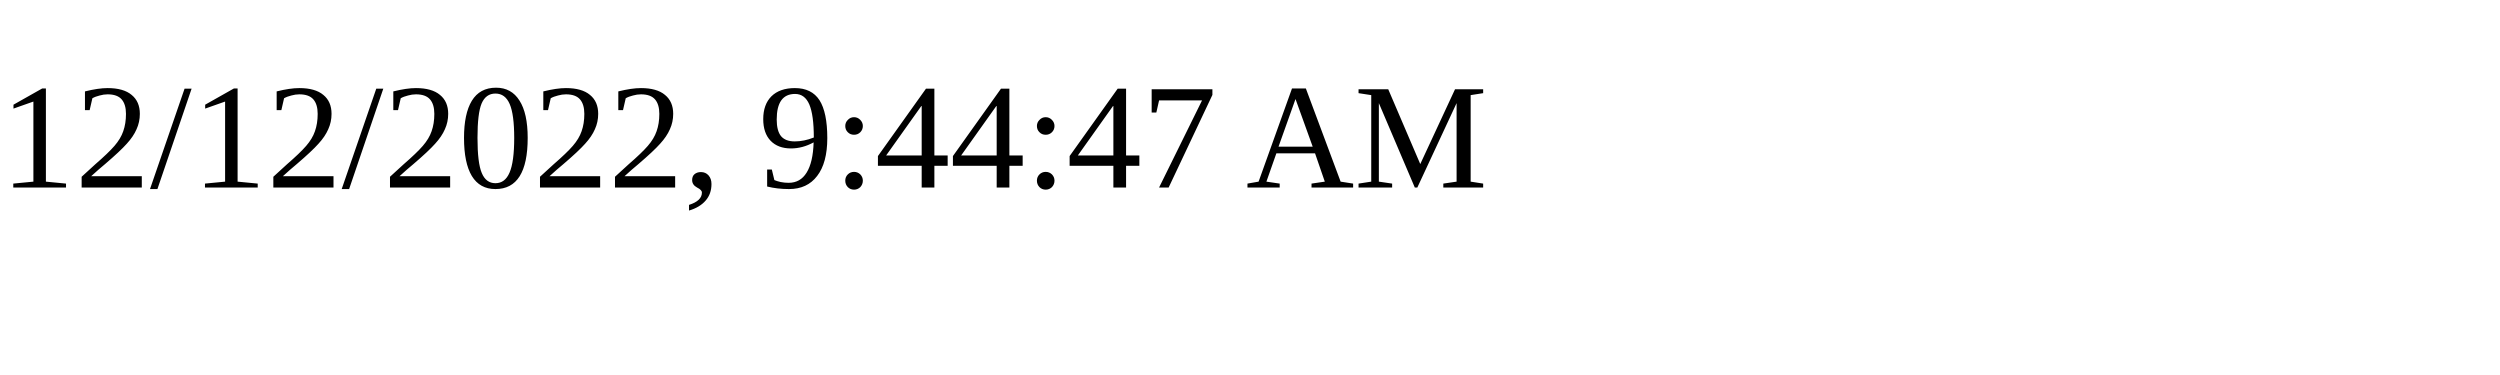
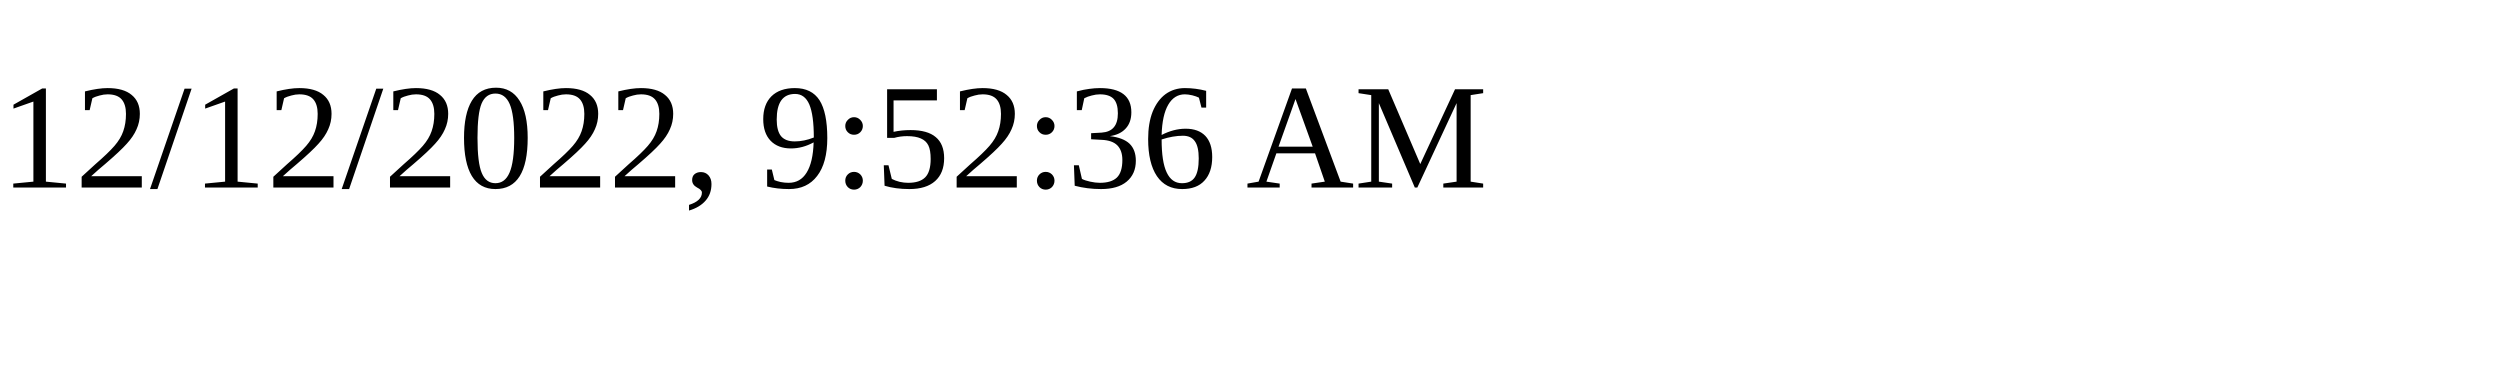
<svg xmlns="http://www.w3.org/2000/svg" height="30" width="200">
-   <text x="0" y="15">12/12/2022, 9:44:47 AM</text>
+   <text x="0" y="15">12/12/2022, 9:52:36 AM</text>
</svg>
